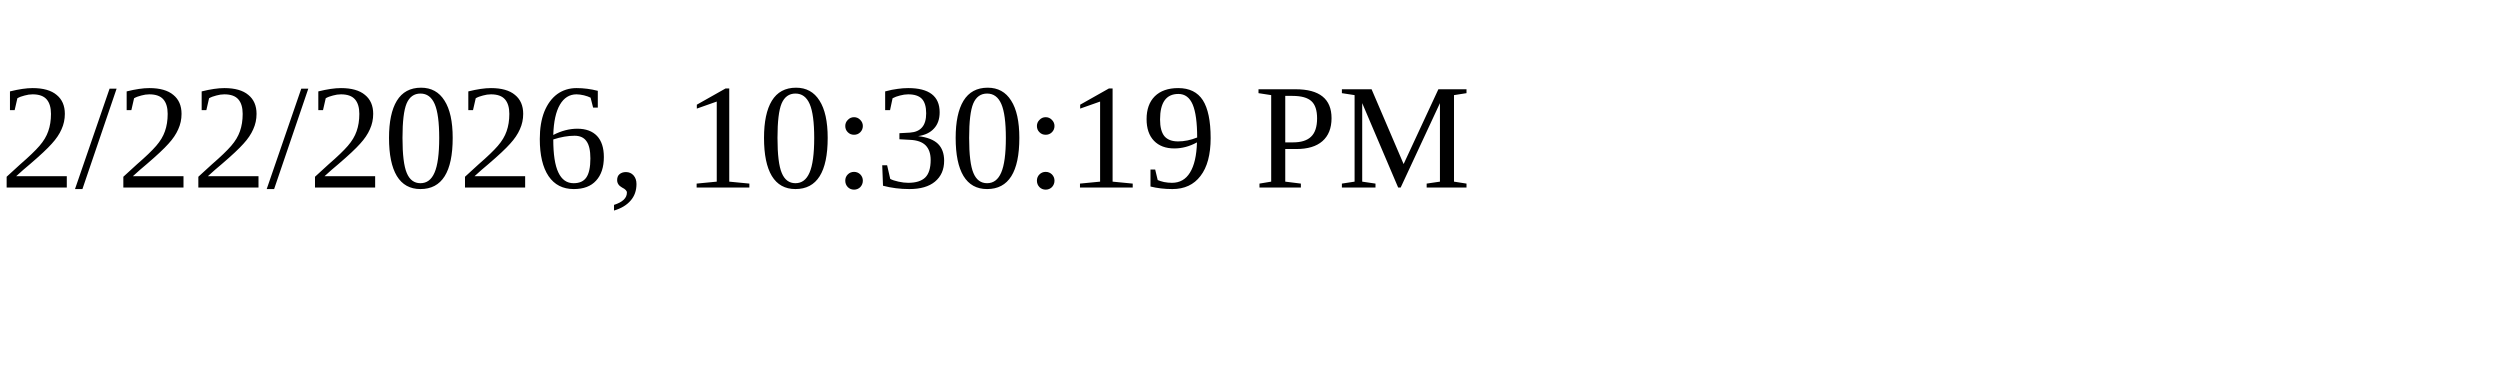
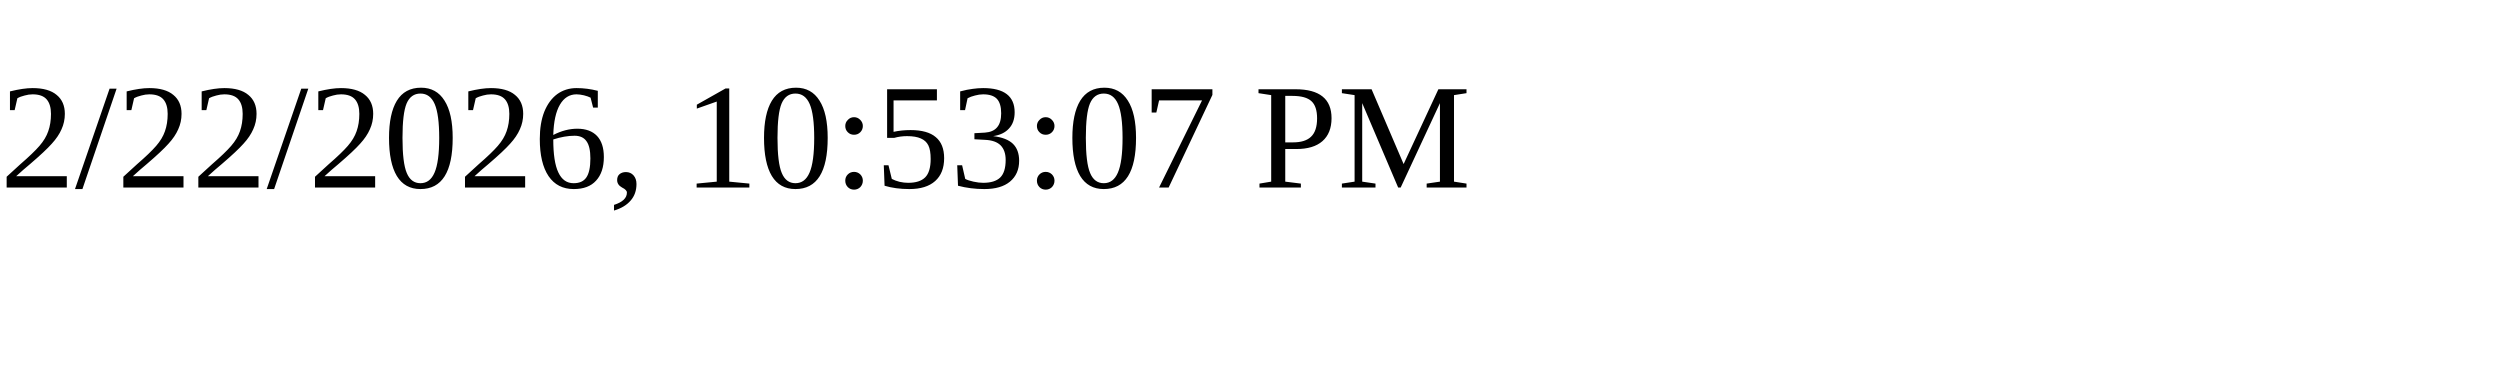
<svg xmlns="http://www.w3.org/2000/svg" height="30" width="200">
-   <text x="0" y="15">2/22/2026, 10:30:19 PM</text>
+   <text x="0" y="15">2/22/2026, 10:53:07 PM</text>
</svg>
